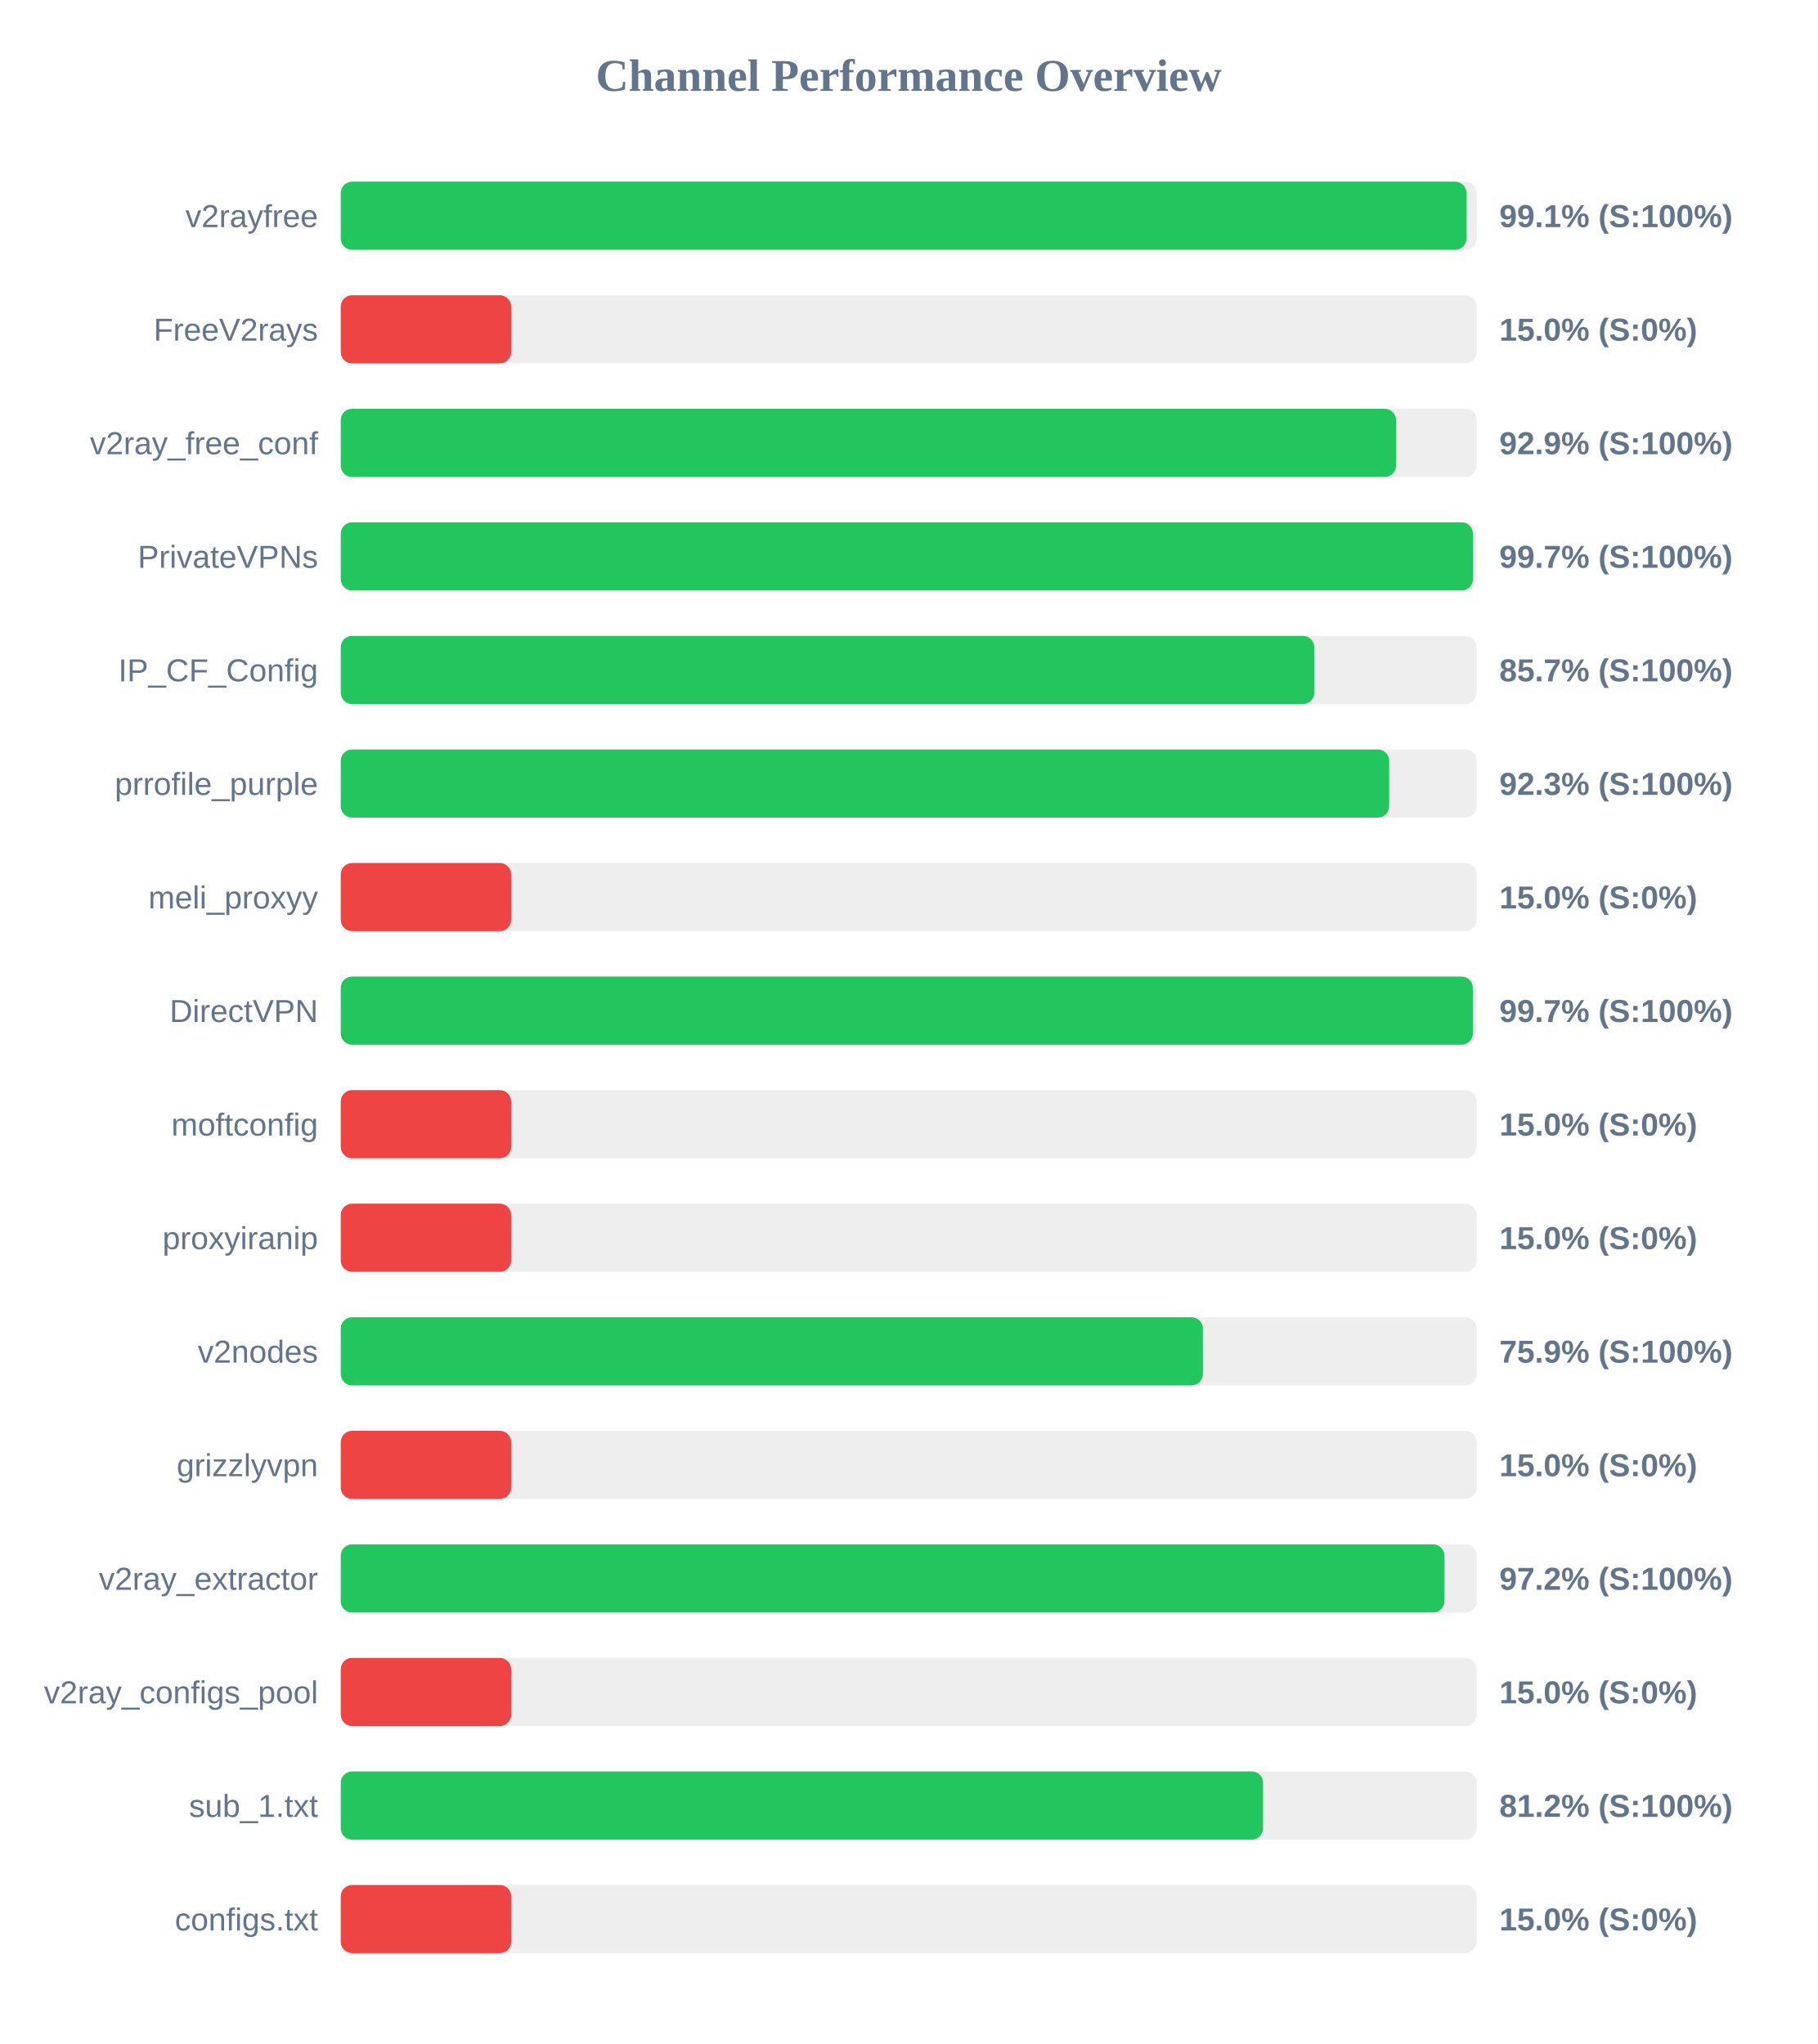
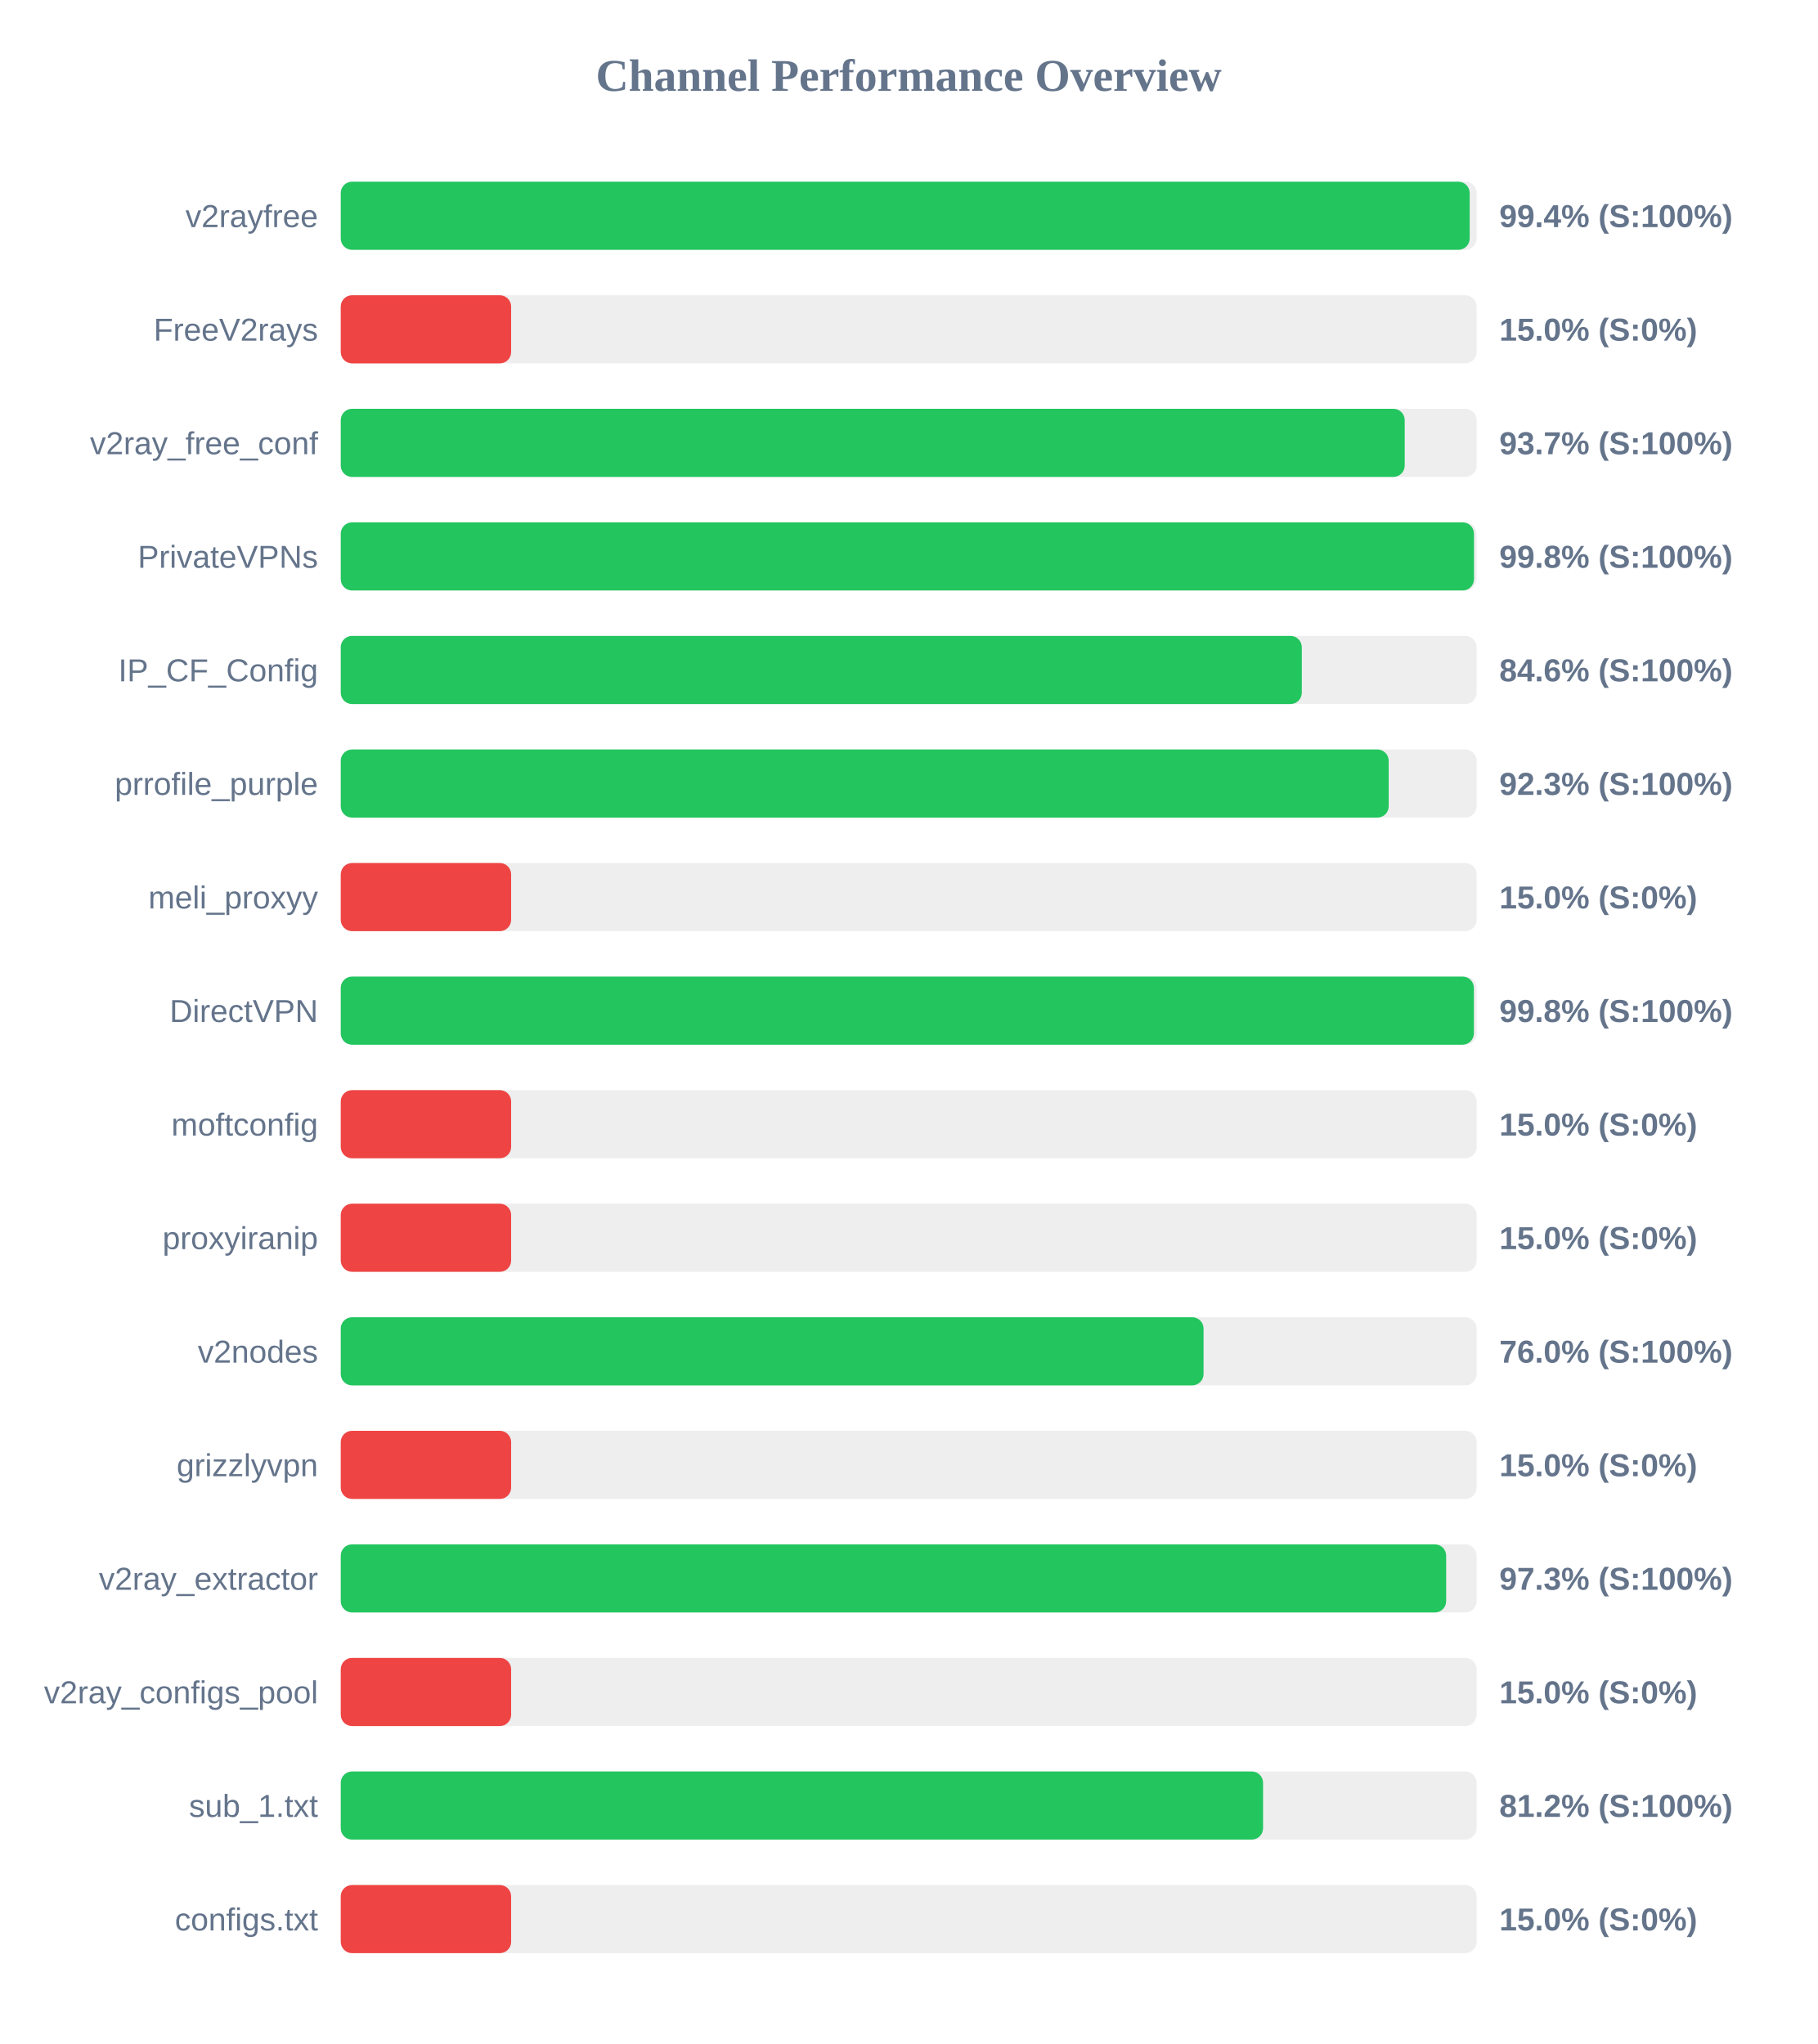
<svg xmlns="http://www.w3.org/2000/svg" width="800" height="900" version="1.1">
  <style>
        .row { font: 14px Arial; fill: #64748b; }
        .score { font: bold 14px Arial; fill: #64748b; }
    </style>
  <text x="400" y="40" text-anchor="middle" font-size="20px" font-weight="bold" fill="#64748b">Channel Performance Overview</text>
  <rect x="150" y="80" width="500" height="30" fill="#eee" rx="5" />
-   <rect x="150" y="80" width="495.55" height="30" fill="#22c55e" rx="5" />
+   <rect x="150" y="80" width="496.95" height="30" fill="#22c55e" rx="5" />
  <text x="140" y="100" text-anchor="end" class="row">v2rayfree</text>
-   <text x="660" y="100" text-anchor="start" class="score">99.1% (S:100%)</text>
+   <text x="660" y="100" text-anchor="start" class="score">99.4% (S:100%)</text>
  <rect x="150" y="130" width="500" height="30" fill="#eee" rx="5" />
  <rect x="150" y="130" width="75.0" height="30" fill="#ef4444" rx="5" />
  <text x="140" y="150" text-anchor="end" class="row">FreeV2rays</text>
  <text x="660" y="150" text-anchor="start" class="score">15.0% (S:0%)</text>
  <rect x="150" y="180" width="500" height="30" fill="#eee" rx="5" />
-   <rect x="150" y="180" width="464.55" height="30" fill="#22c55e" rx="5" />
+   <rect x="150" y="180" width="468.35" height="30" fill="#22c55e" rx="5" />
  <text x="140" y="200" text-anchor="end" class="row">v2ray_free_conf</text>
-   <text x="660" y="200" text-anchor="start" class="score">92.9% (S:100%)</text>
+   <text x="660" y="200" text-anchor="start" class="score">93.7% (S:100%)</text>
  <rect x="150" y="230" width="500" height="30" fill="#eee" rx="5" />
-   <rect x="150" y="230" width="498.4" height="30" fill="#22c55e" rx="5" />
+   <rect x="150" y="230" width="498.85" height="30" fill="#22c55e" rx="5" />
  <text x="140" y="250" text-anchor="end" class="row">PrivateVPNs</text>
-   <text x="660" y="250" text-anchor="start" class="score">99.7% (S:100%)</text>
+   <text x="660" y="250" text-anchor="start" class="score">99.8% (S:100%)</text>
  <rect x="150" y="280" width="500" height="30" fill="#eee" rx="5" />
-   <rect x="150" y="280" width="428.55" height="30" fill="#22c55e" rx="5" />
+   <rect x="150" y="280" width="423.05" height="30" fill="#22c55e" rx="5" />
  <text x="140" y="300" text-anchor="end" class="row">IP_CF_Config</text>
-   <text x="660" y="300" text-anchor="start" class="score">85.7% (S:100%)</text>
+   <text x="660" y="300" text-anchor="start" class="score">84.6% (S:100%)</text>
  <rect x="150" y="330" width="500" height="30" fill="#eee" rx="5" />
-   <rect x="150" y="330" width="461.5" height="30" fill="#22c55e" rx="5" />
+   <rect x="150" y="330" width="461.3" height="30" fill="#22c55e" rx="5" />
  <text x="140" y="350" text-anchor="end" class="row">prrofile_purple</text>
  <text x="660" y="350" text-anchor="start" class="score">92.3% (S:100%)</text>
  <rect x="150" y="380" width="500" height="30" fill="#eee" rx="5" />
  <rect x="150" y="380" width="75.0" height="30" fill="#ef4444" rx="5" />
  <text x="140" y="400" text-anchor="end" class="row">meli_proxyy</text>
  <text x="660" y="400" text-anchor="start" class="score">15.0% (S:0%)</text>
  <rect x="150" y="430" width="500" height="30" fill="#eee" rx="5" />
-   <rect x="150" y="430" width="498.35" height="30" fill="#22c55e" rx="5" />
+   <rect x="150" y="430" width="498.8" height="30" fill="#22c55e" rx="5" />
  <text x="140" y="450" text-anchor="end" class="row">DirectVPN</text>
-   <text x="660" y="450" text-anchor="start" class="score">99.7% (S:100%)</text>
+   <text x="660" y="450" text-anchor="start" class="score">99.8% (S:100%)</text>
  <rect x="150" y="480" width="500" height="30" fill="#eee" rx="5" />
  <rect x="150" y="480" width="75.0" height="30" fill="#ef4444" rx="5" />
  <text x="140" y="500" text-anchor="end" class="row">moftconfig</text>
  <text x="660" y="500" text-anchor="start" class="score">15.0% (S:0%)</text>
  <rect x="150" y="530" width="500" height="30" fill="#eee" rx="5" />
  <rect x="150" y="530" width="75.0" height="30" fill="#ef4444" rx="5" />
  <text x="140" y="550" text-anchor="end" class="row">proxyiranip</text>
  <text x="660" y="550" text-anchor="start" class="score">15.0% (S:0%)</text>
  <rect x="150" y="580" width="500" height="30" fill="#eee" rx="5" />
-   <rect x="150" y="580" width="379.5" height="30" fill="#22c55e" rx="5" />
+   <rect x="150" y="580" width="379.8" height="30" fill="#22c55e" rx="5" />
  <text x="140" y="600" text-anchor="end" class="row">v2nodes</text>
-   <text x="660" y="600" text-anchor="start" class="score">75.9% (S:100%)</text>
+   <text x="660" y="600" text-anchor="start" class="score">76.0% (S:100%)</text>
  <rect x="150" y="630" width="500" height="30" fill="#eee" rx="5" />
  <rect x="150" y="630" width="75.0" height="30" fill="#ef4444" rx="5" />
  <text x="140" y="650" text-anchor="end" class="row">grizzlyvpn</text>
  <text x="660" y="650" text-anchor="start" class="score">15.0% (S:0%)</text>
  <rect x="150" y="680" width="500" height="30" fill="#eee" rx="5" />
-   <rect x="150" y="680" width="485.85" height="30" fill="#22c55e" rx="5" />
+   <rect x="150" y="680" width="486.6" height="30" fill="#22c55e" rx="5" />
  <text x="140" y="700" text-anchor="end" class="row">v2ray_extractor</text>
-   <text x="660" y="700" text-anchor="start" class="score">97.2% (S:100%)</text>
+   <text x="660" y="700" text-anchor="start" class="score">97.3% (S:100%)</text>
  <rect x="150" y="730" width="500" height="30" fill="#eee" rx="5" />
  <rect x="150" y="730" width="75.0" height="30" fill="#ef4444" rx="5" />
  <text x="140" y="750" text-anchor="end" class="row">v2ray_configs_pool</text>
  <text x="660" y="750" text-anchor="start" class="score">15.0% (S:0%)</text>
  <rect x="150" y="780" width="500" height="30" fill="#eee" rx="5" />
  <rect x="150" y="780" width="406.0" height="30" fill="#22c55e" rx="5" />
  <text x="140" y="800" text-anchor="end" class="row">sub_1.txt</text>
  <text x="660" y="800" text-anchor="start" class="score">81.2% (S:100%)</text>
  <rect x="150" y="830" width="500" height="30" fill="#eee" rx="5" />
  <rect x="150" y="830" width="75.0" height="30" fill="#ef4444" rx="5" />
  <text x="140" y="850" text-anchor="end" class="row">configs.txt</text>
  <text x="660" y="850" text-anchor="start" class="score">15.0% (S:0%)</text>
</svg>
